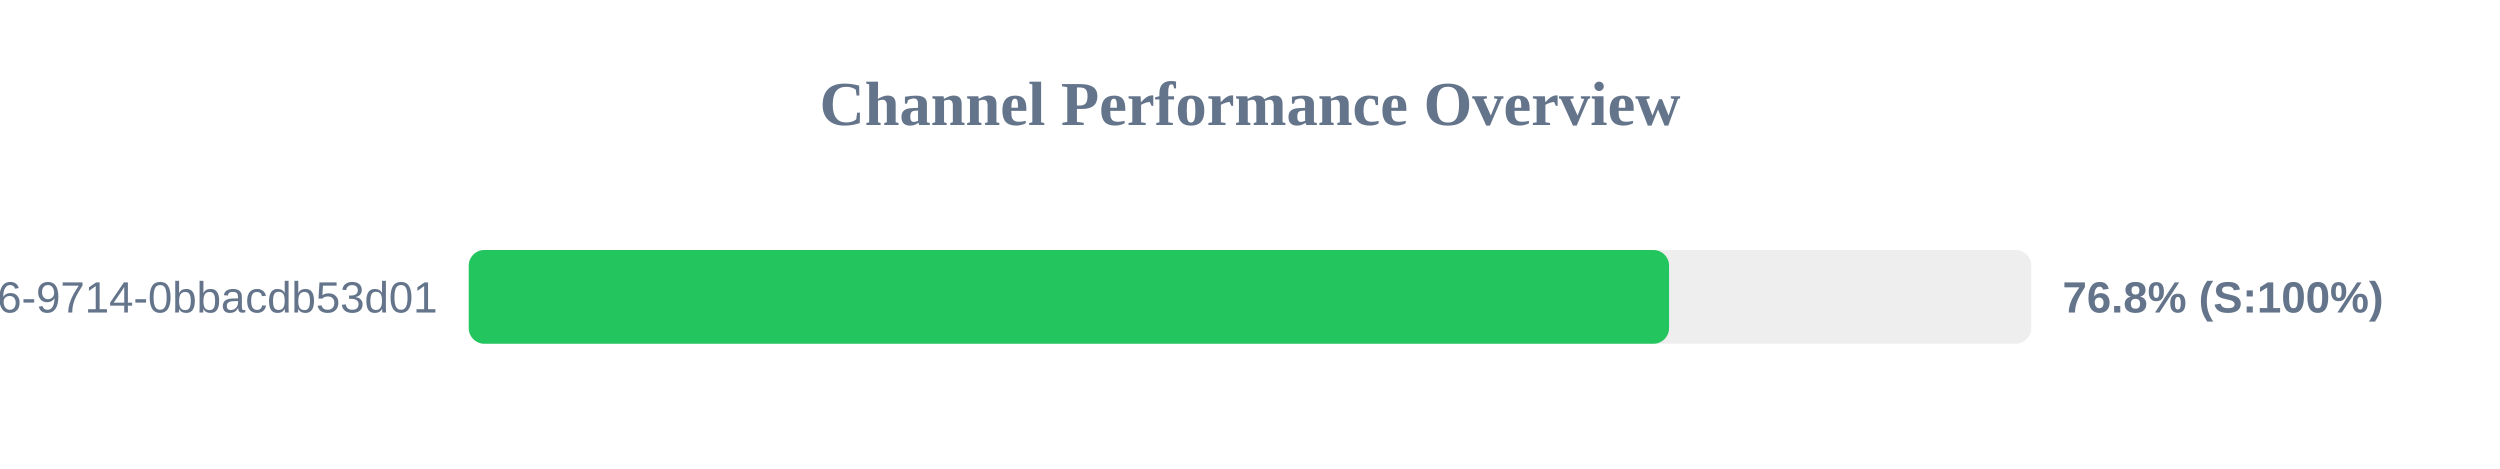
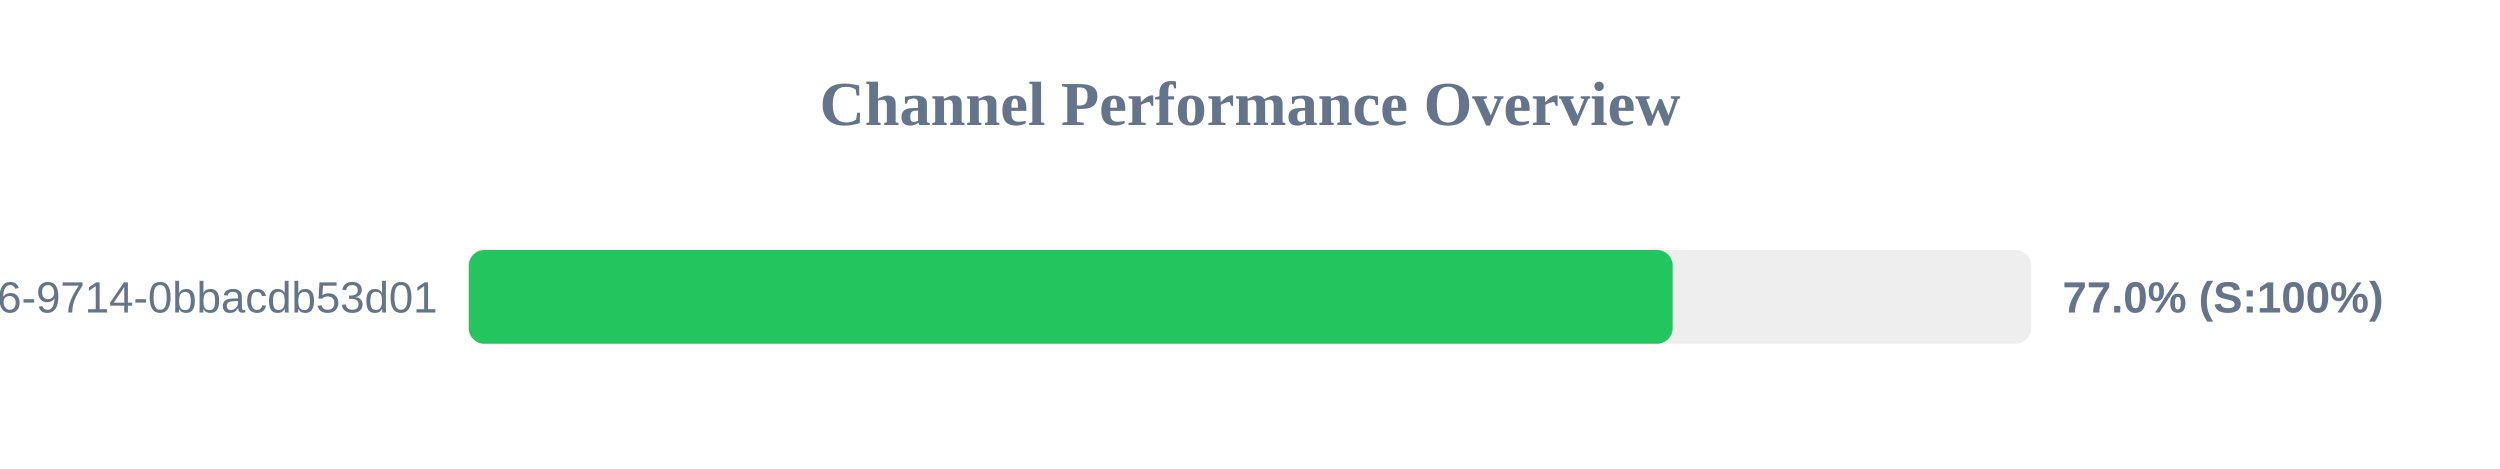
<svg xmlns="http://www.w3.org/2000/svg" width="800" height="150" version="1.1">
  <style>
        .row { font: 14px Arial; fill: #64748b; }
        .score { font: bold 14px Arial; fill: #64748b; }
    </style>
  <text x="400" y="40" text-anchor="middle" font-size="20px" font-weight="bold" fill="#64748b">Channel Performance Overview</text>
  <rect x="150" y="80" width="500" height="30" fill="#eee" rx="5" />
-   <rect x="150" y="80" width="384.1" height="30" fill="#22c55e" rx="5" />
+   <rect x="150" y="80" width="385.25" height="30" fill="#22c55e" rx="5" />
  <text x="140" y="100" text-anchor="end" class="row">?uuid=23125f6e-ec56-4c26-9714-0bbacdb53d01</text>
-   <text x="660" y="100" text-anchor="start" class="score">76.8% (S:100%)</text>
+   <text x="660" y="100" text-anchor="start" class="score">77.0% (S:100%)</text>
</svg>
